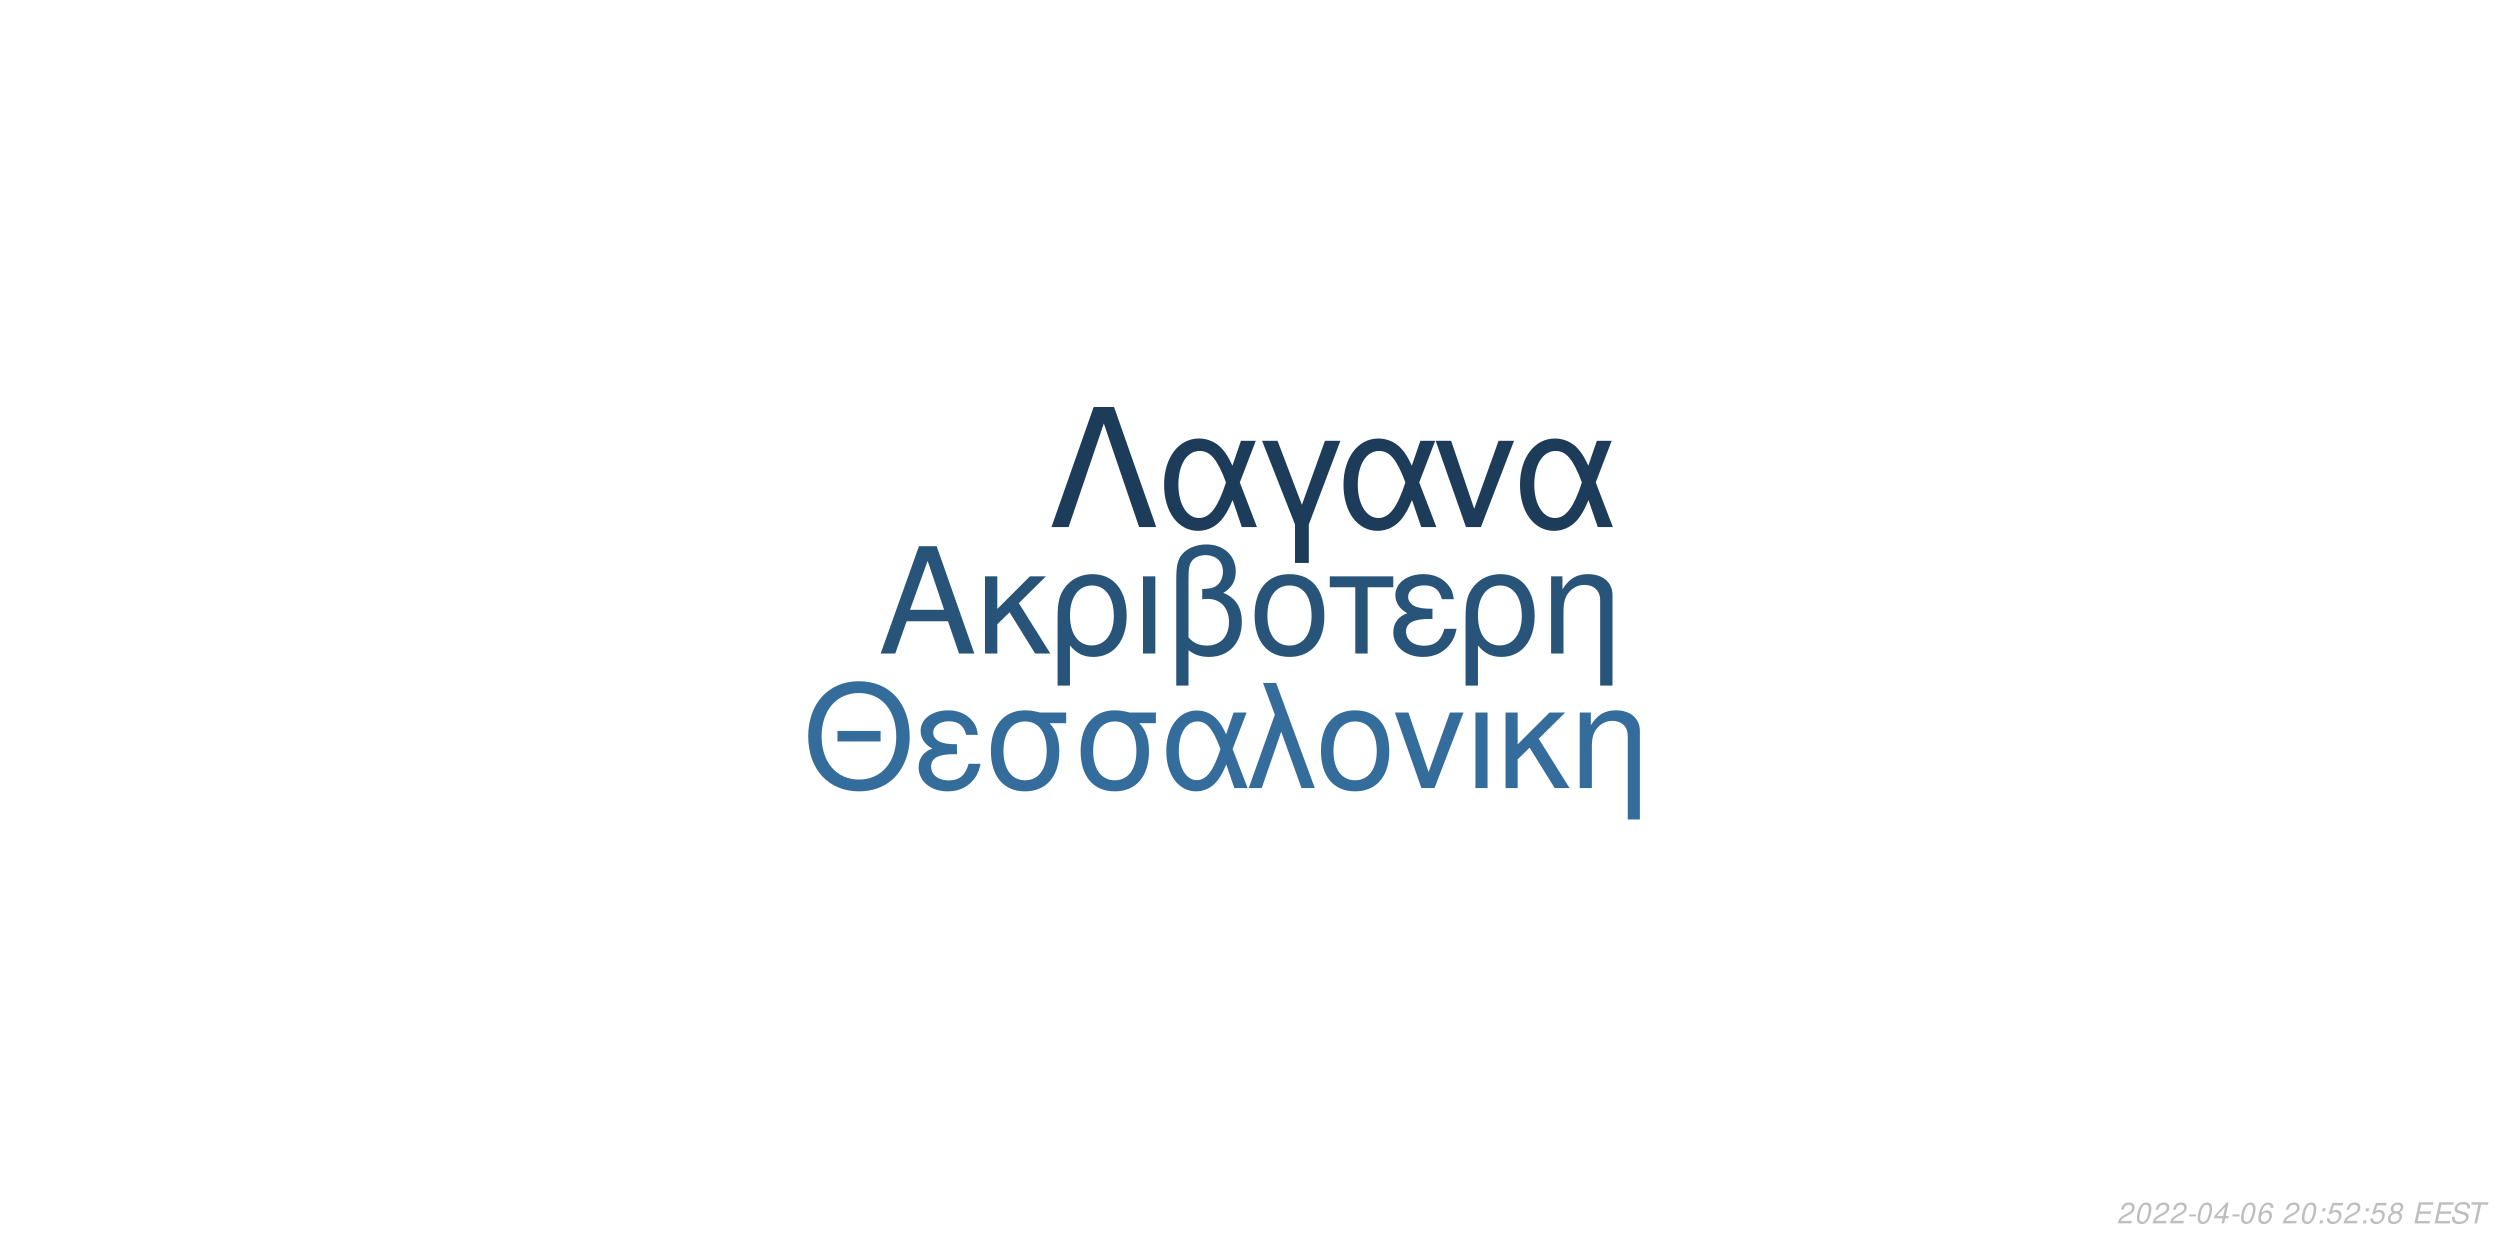
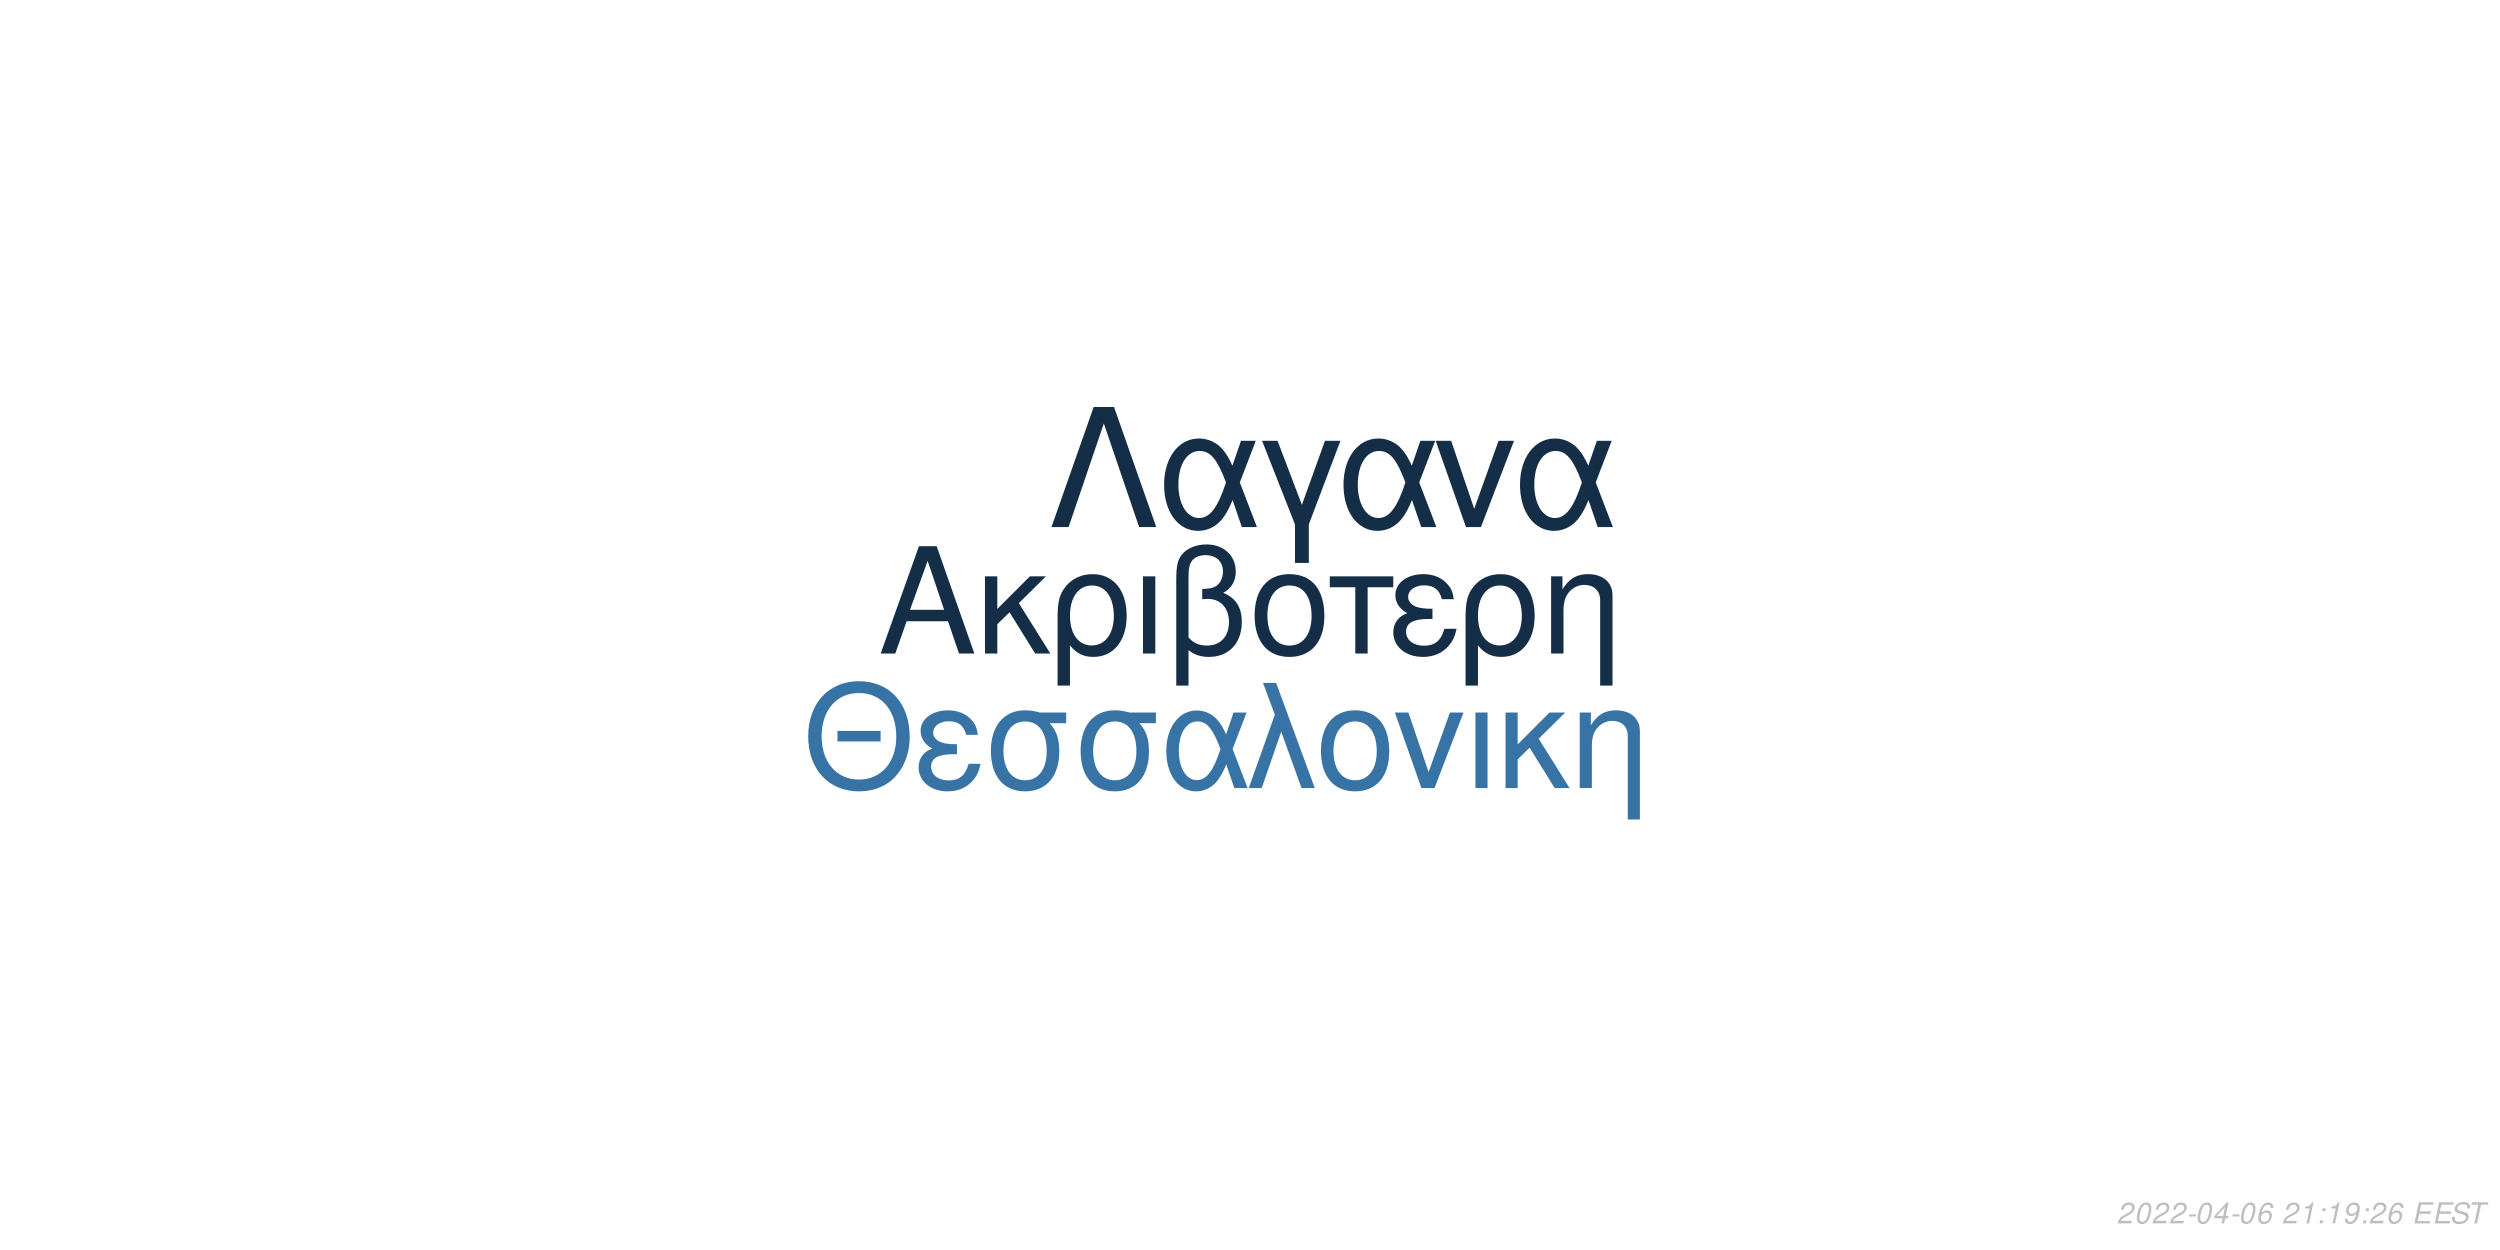
<svg xmlns="http://www.w3.org/2000/svg" xmlns:xlink="http://www.w3.org/1999/xlink" width="864pt" height="432pt" viewBox="0 0 864 432" version="1.1">
  <defs>
    <g>
      <symbol overflow="visible" id="glyph0-0">
        <path style="stroke:none;" d="" />
      </symbol>
      <symbol overflow="visible" id="glyph0-1">
        <path style="stroke:none;" d="M 24.125 -11.141 L 27.938 0 L 33.234 0 L 20.203 -37.094 L 14.094 -37.094 L 0.859 0 L 5.906 0 L 9.828 -11.141 Z M 22.797 -15.109 L 11 -15.109 L 17.094 -32.016 Z M 22.797 -15.109 " />
      </symbol>
      <symbol overflow="visible" id="glyph0-2">
        <path style="stroke:none;" d="M 7.172 -15.422 L 7.172 -26.672 L 2.906 -26.672 L 2.906 0 L 7.172 0 L 7.172 -10.125 L 11.406 -14.25 L 20.25 0 L 25.5 0 L 14.609 -17.406 L 23.969 -26.672 L 18.422 -26.672 Z M 7.172 -15.422 " />
      </symbol>
      <symbol overflow="visible" id="glyph0-3">
        <path style="stroke:none;" d="M 3 11.094 L 7.281 11.094 L 7.281 -2.797 C 9.516 -0.047 11.953 1.172 15.375 1.172 C 22.344 1.172 26.875 -4.422 26.875 -13.031 C 26.875 -21.891 22.297 -27.438 15.062 -27.438 C 11.297 -27.438 7.984 -25.906 5.797 -23.156 C 3.672 -20.516 3 -17.969 3 -12.359 Z M 14.906 -23.516 C 19.547 -23.516 22.438 -19.438 22.438 -12.922 C 22.438 -6.812 19.391 -2.797 14.812 -2.797 C 10.172 -2.797 7.281 -6.766 7.281 -13.125 C 7.281 -19.484 10.234 -23.516 14.906 -23.516 Z M 14.906 -23.516 " />
      </symbol>
      <symbol overflow="visible" id="glyph0-4">
        <path style="stroke:none;" d="M 3.516 0 L 7.781 0 L 7.781 -26.672 L 3.516 -26.672 Z M 3.516 0 " />
      </symbol>
      <symbol overflow="visible" id="glyph0-5">
        <path style="stroke:none;" d="M 4.016 11.094 L 8.25 11.094 L 8.25 -1.172 C 10.172 0.406 12.422 1.172 15.312 1.172 C 22.188 1.172 26.672 -3.609 26.672 -10.891 C 26.672 -15.984 24.578 -19.234 20.25 -20.969 C 23.109 -22.547 24.578 -25.031 24.578 -28.344 C 24.578 -33.844 20.406 -37.703 14.453 -37.703 C 10.938 -37.703 7.734 -36.391 6 -34.25 C 4.484 -32.422 4.016 -30.328 4.016 -25.391 Z M 8.25 -25.656 C 8.25 -29.359 8.5 -30.844 9.469 -32.062 C 10.375 -33.281 12.156 -34 14.094 -34 C 17.812 -34 20.156 -31.812 20.156 -28.297 C 20.156 -25.953 18.984 -23.812 17.297 -23.047 C 16.281 -22.547 15.469 -22.438 12.984 -22.297 L 12.984 -18.781 C 13.734 -18.828 14.344 -18.875 14.969 -18.875 C 19.344 -18.875 22.234 -15.719 22.234 -10.891 C 22.234 -5.906 19.281 -2.75 14.656 -2.75 C 11.953 -2.75 9.922 -3.609 8.25 -5.594 Z M 8.25 -25.656 " />
      </symbol>
      <symbol overflow="visible" id="glyph0-6">
        <path style="stroke:none;" d="M 14.094 -27.438 C 6.562 -27.438 2.094 -22.094 2.094 -13.125 C 2.094 -4.125 6.562 1.172 14.141 1.172 C 21.672 1.172 26.203 -4.172 26.203 -12.922 C 26.203 -22.188 21.828 -27.438 14.094 -27.438 Z M 14.141 -23.516 C 18.938 -23.516 21.781 -19.594 21.781 -12.984 C 21.781 -6.672 18.828 -2.75 14.141 -2.75 C 9.422 -2.75 6.516 -6.672 6.516 -13.125 C 6.516 -19.594 9.422 -23.516 14.141 -23.516 Z M 14.141 -23.516 " />
      </symbol>
      <symbol overflow="visible" id="glyph0-7">
        <path style="stroke:none;" d="M 7.891 0 L 12.156 0 L 12.156 -22.906 L 21.016 -22.906 L 21.016 -26.672 L -0.922 -26.672 L -0.922 -22.906 L 7.891 -22.906 Z M 7.891 0 " />
      </symbol>
      <symbol overflow="visible" id="glyph0-8">
        <path style="stroke:none;" d="M 14.562 -15.469 C 11.344 -15.469 9.562 -15.781 8.297 -16.438 C 6.922 -17.203 6.156 -18.328 6.156 -19.547 C 6.156 -21.891 8.453 -23.562 11.656 -23.562 C 15.062 -23.562 16.953 -22.094 17.812 -18.781 L 21.938 -18.781 C 21.578 -21.266 21.062 -22.5 19.797 -23.922 C 17.812 -26.203 14.906 -27.438 11.453 -27.438 C 5.797 -27.438 1.734 -24.375 1.734 -20.203 C 1.734 -17.609 3.156 -15.375 5.859 -13.938 C 2.797 -12.875 1.016 -10.484 1.016 -7.328 C 1.016 -2.391 5.297 1.172 11.25 1.172 C 14.969 1.172 17.906 -0.109 20.156 -2.641 C 21.578 -4.328 22.297 -5.797 22.906 -8.547 L 18.672 -8.547 C 17.5 -4.422 15.422 -2.703 11.609 -2.703 C 7.938 -2.703 5.438 -4.688 5.438 -7.578 C 5.438 -10.578 7.938 -11.953 13.484 -11.953 C 13.641 -11.953 14.094 -11.953 14.562 -11.906 Z M 14.562 -15.469 " />
      </symbol>
      <symbol overflow="visible" id="glyph0-9">
        <path style="stroke:none;" d="M 3.562 -26.672 L 3.562 0 L 7.844 0 L 7.844 -14.703 C 7.844 -17.906 8.5 -19.891 10.031 -21.531 C 11.406 -22.953 13.188 -23.719 15.062 -23.719 C 18.375 -23.719 20.516 -21.672 20.516 -18.469 L 20.516 11.094 L 24.781 11.094 L 24.781 -20.156 C 24.781 -24.578 21.469 -27.438 16.328 -27.438 C 12.359 -27.438 9.828 -25.906 7.484 -22.188 L 7.484 -26.672 Z M 3.562 -26.672 " />
      </symbol>
      <symbol overflow="visible" id="glyph1-0">
        <path style="stroke:none;" d="" />
      </symbol>
      <symbol overflow="visible" id="glyph1-1">
        <path style="stroke:none;" d="M 26.859 -19.734 L 11.953 -19.734 L 11.953 -16.094 L 26.859 -16.094 Z M 19.328 -36.922 C 8.922 -36.922 1.844 -29.25 1.844 -17.891 C 1.844 -6.484 8.875 1.141 19.391 1.141 C 23.812 1.141 27.703 -0.203 30.641 -2.688 C 34.578 -6.031 36.922 -11.656 36.922 -17.594 C 36.922 -29.297 30 -36.922 19.328 -36.922 Z M 19.328 -32.844 C 27.203 -32.844 32.281 -26.906 32.281 -17.688 C 32.281 -8.922 27.062 -2.938 19.391 -2.938 C 11.609 -2.938 6.484 -8.922 6.484 -17.891 C 6.484 -26.859 11.609 -32.844 19.328 -32.844 Z M 19.328 -32.844 " />
      </symbol>
      <symbol overflow="visible" id="glyph1-2">
        <path style="stroke:none;" d="M 14.25 -15.141 C 11.109 -15.141 9.375 -15.453 8.125 -16.094 C 6.781 -16.844 6.031 -17.938 6.031 -19.141 C 6.031 -21.422 8.266 -23.078 11.406 -23.078 C 14.75 -23.078 16.594 -21.625 17.438 -18.391 L 21.469 -18.391 C 21.125 -20.828 20.625 -22.031 19.391 -23.422 C 17.438 -25.656 14.594 -26.859 11.219 -26.859 C 5.688 -26.859 1.688 -23.875 1.688 -19.781 C 1.688 -17.234 3.094 -15.047 5.734 -13.656 C 2.734 -12.609 1 -10.266 1 -7.172 C 1 -2.344 5.188 1.141 11.016 1.141 C 14.656 1.141 17.547 -0.094 19.734 -2.594 C 21.125 -4.234 21.828 -5.688 22.422 -8.375 L 18.281 -8.375 C 17.141 -4.328 15.094 -2.641 11.359 -2.641 C 7.766 -2.641 5.328 -4.578 5.328 -7.422 C 5.328 -10.359 7.766 -11.703 13.203 -11.703 C 13.359 -11.703 13.797 -11.703 14.25 -11.656 Z M 14.25 -15.141 " />
      </symbol>
      <symbol overflow="visible" id="glyph1-3">
        <path style="stroke:none;" d="M 29 -26.109 L 19.938 -26.109 C 17.594 -26.703 16.438 -26.859 14.703 -26.859 C 7.469 -26.859 2.984 -21.469 2.984 -12.859 C 2.984 -4.031 7.375 1.141 14.797 1.141 C 22.172 1.141 26.609 -4.078 26.609 -12.656 C 26.609 -17.047 25.656 -19.828 23.266 -22.422 L 29 -22.422 Z M 14.797 -23.016 C 19.531 -23.016 22.266 -19.234 22.266 -12.75 C 22.266 -6.531 19.438 -2.688 14.797 -2.688 C 10.172 -2.688 7.328 -6.531 7.328 -12.859 C 7.328 -19.188 10.172 -23.016 14.797 -23.016 Z M 14.797 -23.016 " />
      </symbol>
      <symbol overflow="visible" id="glyph1-4">
        <path style="stroke:none;" d="M 29.344 -26.109 L 24.859 -26.109 L 22.266 -18.578 C 21.125 -21.031 20.484 -22.125 19.328 -23.469 C 17.547 -25.609 14.906 -26.812 12.156 -26.812 C 5.984 -26.812 1.594 -20.984 1.594 -12.812 C 1.594 -4.578 5.828 1.141 11.906 1.141 C 14.953 1.141 17.734 -0.344 19.625 -3.047 C 20.672 -4.531 21.281 -5.688 22.328 -8.172 L 25.109 0 L 29.703 0 L 24.516 -13.5 Z M 20.328 -13.5 C 17.891 -5.922 15.453 -2.734 12.156 -2.734 C 8.516 -2.734 5.922 -6.922 5.922 -12.812 C 5.922 -18.938 8.516 -23.016 12.359 -23.016 C 15.594 -23.016 17.688 -20.531 20.328 -13.5 Z M 20.328 -13.5 " />
      </symbol>
      <symbol overflow="visible" id="glyph1-5">
        <path style="stroke:none;" d="M 1.094 0 L 5.578 0 L 12.312 -19.484 L 19.328 0 L 23.922 0 L 10.562 -36.328 L 6.031 -36.328 L 10.109 -25.359 Z M 1.094 0 " />
      </symbol>
      <symbol overflow="visible" id="glyph1-6">
        <path style="stroke:none;" d="M 13.797 -26.859 C 6.422 -26.859 2.047 -21.625 2.047 -12.859 C 2.047 -4.031 6.422 1.141 13.859 1.141 C 21.234 1.141 25.656 -4.078 25.656 -12.656 C 25.656 -21.719 21.375 -26.859 13.797 -26.859 Z M 13.859 -23.016 C 18.531 -23.016 21.328 -19.188 21.328 -12.703 C 21.328 -6.531 18.438 -2.688 13.859 -2.688 C 9.219 -2.688 6.375 -6.531 6.375 -12.859 C 6.375 -19.188 9.219 -23.016 13.859 -23.016 Z M 13.859 -23.016 " />
      </symbol>
      <symbol overflow="visible" id="glyph1-7">
        <path style="stroke:none;" d="M 14.297 0 L 24.312 -26.109 L 19.625 -26.109 L 12.25 -5.531 L 5.281 -26.109 L 0.594 -26.109 L 9.766 0 Z M 14.297 0 " />
      </symbol>
      <symbol overflow="visible" id="glyph1-8">
        <path style="stroke:none;" d="M 3.438 0 L 7.625 0 L 7.625 -26.109 L 3.438 -26.109 Z M 3.438 0 " />
      </symbol>
      <symbol overflow="visible" id="glyph1-9">
        <path style="stroke:none;" d="M 7.031 -15.094 L 7.031 -26.109 L 2.844 -26.109 L 2.844 0 L 7.031 0 L 7.031 -9.922 L 11.156 -13.953 L 19.828 0 L 24.969 0 L 14.297 -17.047 L 23.469 -26.109 L 18.031 -26.109 Z M 7.031 -15.094 " />
      </symbol>
      <symbol overflow="visible" id="glyph1-10">
        <path style="stroke:none;" d="M 3.484 -26.109 L 3.484 0 L 7.672 0 L 7.672 -14.406 C 7.672 -17.547 8.328 -19.484 9.812 -21.078 C 11.156 -22.469 12.906 -23.219 14.75 -23.219 C 17.984 -23.219 20.078 -21.234 20.078 -18.094 L 20.078 10.859 L 24.266 10.859 L 24.266 -19.734 C 24.266 -24.062 21.031 -26.859 16 -26.859 C 12.109 -26.859 9.609 -25.359 7.328 -21.719 L 7.328 -26.109 Z M 3.484 -26.109 " />
      </symbol>
      <symbol overflow="visible" id="glyph2-0">
        <path style="stroke:none;" d="" />
      </symbol>
      <symbol overflow="visible" id="glyph2-1">
        <path style="stroke:none;" d="M 22.531 -41.484 L 15.484 -41.484 L 0.906 0 L 6.828 0 L 19 -35.797 L 31.188 0 L 37.109 0 Z M 22.531 -41.484 " />
      </symbol>
      <symbol overflow="visible" id="glyph2-2">
        <path style="stroke:none;" d="M 33.516 -29.812 L 28.391 -29.812 L 25.438 -21.219 C 24.125 -24.016 23.391 -25.266 22.078 -26.797 C 20.031 -29.25 17.016 -30.609 13.891 -30.609 C 6.828 -30.609 1.828 -23.953 1.828 -14.625 C 1.828 -5.234 6.656 1.312 13.594 1.312 C 17.078 1.312 20.266 -0.391 22.422 -3.469 C 23.609 -5.172 24.297 -6.484 25.5 -9.328 L 28.688 0 L 33.922 0 L 28 -15.422 Z M 23.219 -15.422 C 20.422 -6.766 17.641 -3.125 13.891 -3.125 C 9.734 -3.125 6.766 -7.906 6.766 -14.625 C 6.766 -21.625 9.734 -26.297 14.109 -26.297 C 17.812 -26.297 20.203 -23.453 23.219 -15.422 Z M 23.219 -15.422 " />
      </symbol>
      <symbol overflow="visible" id="glyph2-3">
        <path style="stroke:none;" d="M 12.062 12.406 L 16.844 12.406 L 16.844 -0.906 L 27.766 -29.812 L 22.422 -29.812 L 14.453 -7.688 L 6.031 -29.812 L 0.688 -29.812 L 12.062 -0.906 Z M 12.062 12.406 " />
      </symbol>
      <symbol overflow="visible" id="glyph2-4">
        <path style="stroke:none;" d="M 16.328 0 L 27.766 -29.812 L 22.422 -29.812 L 14 -6.312 L 6.031 -29.812 L 0.688 -29.812 L 11.156 0 Z M 16.328 0 " />
      </symbol>
      <symbol overflow="visible" id="glyph3-0">
        <path style="stroke:none;" d="" />
      </symbol>
      <symbol overflow="visible" id="glyph3-1">
        <path style="stroke:none;" d="M 5.234 -0.875 L 1.469 -0.875 C 1.641 -1.375 2.203 -1.891 3.109 -2.344 L 4.234 -2.938 C 5.562 -3.625 6.219 -4.469 6.219 -5.484 C 6.219 -5.938 6.062 -6.359 5.797 -6.656 C 5.469 -7.047 4.984 -7.234 4.312 -7.234 C 2.766 -7.234 1.891 -6.453 1.484 -4.734 L 2.375 -4.734 C 2.484 -5.188 2.609 -5.484 2.797 -5.75 C 3.094 -6.203 3.609 -6.453 4.188 -6.453 C 4.891 -6.453 5.344 -6.031 5.344 -5.375 C 5.344 -4.703 4.859 -4.094 4.016 -3.656 L 2.984 -3.125 C 1.234 -2.188 0.797 -1.656 0.344 -0.016 L 5.047 -0.016 Z M 5.234 -0.875 " />
      </symbol>
      <symbol overflow="visible" id="glyph3-2">
        <path style="stroke:none;" d="M 4.203 -7.234 C 3.375 -7.234 2.688 -6.812 2.125 -5.984 C 1.484 -5.047 0.984 -3.188 0.984 -1.734 C 0.984 -1.109 1.172 -0.562 1.484 -0.266 C 1.797 0.047 2.281 0.234 2.766 0.234 C 3.625 0.234 4.281 -0.156 4.859 -1.016 C 5.516 -1.953 6 -3.797 6 -5.266 C 6 -6.5 5.328 -7.234 4.203 -7.234 Z M 4.094 -6.453 C 4.734 -6.453 5.125 -5.984 5.125 -5.156 C 5.125 -4.203 4.781 -2.625 4.406 -1.812 C 3.984 -0.938 3.516 -0.547 2.875 -0.547 C 2.25 -0.547 1.875 -1.031 1.875 -1.828 C 1.875 -2.797 2.203 -4.344 2.594 -5.203 C 2.984 -6.047 3.453 -6.453 4.094 -6.453 Z M 4.094 -6.453 " />
      </symbol>
      <symbol overflow="visible" id="glyph3-3">
        <path style="stroke:none;" d="M 3.516 -3.125 L 1.125 -3.125 L 0.969 -2.406 L 3.359 -2.406 Z M 3.516 -3.125 " />
      </symbol>
      <symbol overflow="visible" id="glyph3-4">
        <path style="stroke:none;" d="M 3.625 -1.75 L 3.266 0 L 4.141 0 L 4.516 -1.75 L 5.562 -1.75 L 5.734 -2.531 L 4.688 -2.531 L 5.688 -7.234 L 5.016 -7.234 L 0.844 -2.672 L 0.641 -1.75 Z M 3.797 -2.531 L 1.594 -2.531 L 4.469 -5.703 Z M 3.797 -2.531 " />
      </symbol>
      <symbol overflow="visible" id="glyph3-5">
        <path style="stroke:none;" d="M 6.125 -5.344 L 6.141 -5.625 C 6.141 -6.609 5.453 -7.234 4.391 -7.234 C 3.438 -7.234 2.641 -6.719 2.016 -5.703 C 1.422 -4.781 0.938 -2.953 0.938 -1.688 C 0.938 -0.516 1.688 0.234 2.859 0.234 C 3.703 0.234 4.438 -0.156 5 -0.875 C 5.406 -1.422 5.672 -2.156 5.672 -2.766 C 5.672 -3.812 4.969 -4.5 3.906 -4.5 C 3.234 -4.5 2.672 -4.234 2.094 -3.625 C 2.406 -5.375 3.234 -6.453 4.25 -6.453 C 4.703 -6.453 5.062 -6.234 5.172 -5.844 C 5.203 -5.719 5.234 -5.578 5.25 -5.344 Z M 3.656 -3.734 C 4.344 -3.734 4.797 -3.281 4.797 -2.625 C 4.797 -1.469 3.984 -0.547 2.984 -0.547 C 2.297 -0.547 1.812 -1.047 1.812 -1.766 C 1.812 -2.859 2.625 -3.734 3.656 -3.734 Z M 3.656 -3.734 " />
      </symbol>
      <symbol overflow="visible" id="glyph3-6">
        <path style="stroke:none;" d="" />
      </symbol>
      <symbol overflow="visible" id="glyph3-7">
+         <path style="stroke:none;" d="M 3.703 -5.188 L 2.594 0 L 3.469 0 L 5.016 -7.234 L 4.438 -7.234 C 3.906 -6.156 3.688 -6.016 2.234 -5.812 L 2.109 -5.188 Z M 3.703 -5.188 " />
+       </symbol>
+       <symbol overflow="visible" id="glyph3-8">
        <path style="stroke:none;" d="M 2.359 -1.031 L 1.312 -1.031 L 1.094 0 L 2.141 0 Z M 3.266 -5.234 L 2.219 -5.234 L 2 -4.203 L 3.047 -4.203 Z M 3.266 -5.234 " />
      </symbol>
-       <symbol overflow="visible" id="glyph3-8">
-         <path style="stroke:none;" d="M 6.297 -7.094 L 2.594 -7.094 L 1.234 -3.234 L 2.047 -3.234 C 2.656 -3.766 2.938 -3.906 3.531 -3.906 C 4.328 -3.906 4.797 -3.453 4.797 -2.688 C 4.797 -1.438 3.969 -0.547 2.828 -0.547 C 2.031 -0.547 1.609 -0.938 1.578 -1.734 L 0.703 -1.734 L 0.703 -1.516 C 0.703 -0.938 0.844 -0.547 1.188 -0.266 C 1.562 0.062 2.078 0.234 2.703 0.234 C 3.656 0.234 4.391 -0.156 4.984 -0.922 C 5.422 -1.5 5.672 -2.234 5.672 -2.953 C 5.672 -4 4.938 -4.672 3.812 -4.672 C 3.328 -4.672 2.906 -4.547 2.406 -4.234 L 3.109 -6.219 L 6.109 -6.219 Z M 6.297 -7.094 " />
-       </symbol>
      <symbol overflow="visible" id="glyph3-9">
-         <path style="stroke:none;" d="M 4.766 -3.797 C 5.078 -3.969 5.234 -4.078 5.438 -4.234 C 5.812 -4.594 6.062 -5.172 6.062 -5.734 C 6.062 -6.625 5.344 -7.234 4.266 -7.234 C 2.812 -7.234 1.703 -6.219 1.703 -4.875 C 1.703 -4.406 1.875 -4.125 2.359 -3.812 C 1.297 -3.312 0.75 -2.516 0.75 -1.469 C 0.75 -0.438 1.547 0.234 2.812 0.234 C 3.656 0.234 4.359 -0.094 4.938 -0.734 C 5.359 -1.234 5.609 -1.859 5.609 -2.438 C 5.609 -3.047 5.312 -3.516 4.766 -3.797 Z M 4.109 -6.453 C 4.797 -6.453 5.188 -6.125 5.188 -5.578 C 5.188 -5.266 5.062 -4.922 4.859 -4.672 C 4.562 -4.312 4.188 -4.156 3.656 -4.156 C 2.984 -4.156 2.594 -4.453 2.594 -4.984 C 2.594 -5.859 3.203 -6.453 4.109 -6.453 Z M 3.453 -3.406 C 4.234 -3.406 4.734 -2.984 4.734 -2.312 C 4.734 -1.312 3.922 -0.547 2.875 -0.547 C 2.125 -0.547 1.625 -0.969 1.625 -1.625 C 1.625 -2.609 2.438 -3.406 3.453 -3.406 Z M 3.453 -3.406 " />
+         <path style="stroke:none;" d="M 0.844 -1.656 C 0.844 -1.547 0.844 -1.438 0.844 -1.375 C 0.844 -0.406 1.531 0.234 2.578 0.234 C 3.203 0.234 3.766 0.016 4.297 -0.438 C 4.938 -1 5.312 -1.656 5.594 -2.719 C 5.844 -3.672 6.016 -4.766 6.016 -5.375 C 6.016 -5.844 5.844 -6.328 5.547 -6.656 C 5.203 -7.031 4.703 -7.234 4.062 -7.234 C 2.516 -7.234 1.297 -5.938 1.297 -4.266 C 1.297 -3.203 1.984 -2.547 3.047 -2.547 C 3.484 -2.547 3.953 -2.672 4.281 -2.891 C 4.406 -2.984 4.547 -3.078 4.828 -3.344 C 4.438 -1.484 3.703 -0.547 2.703 -0.547 C 2.109 -0.547 1.719 -0.938 1.719 -1.547 L 1.719 -1.656 Z M 3.953 -6.453 C 4.625 -6.453 5.141 -5.953 5.141 -5.281 C 5.141 -4.188 4.312 -3.312 3.297 -3.312 C 2.594 -3.312 2.172 -3.734 2.172 -4.453 C 2.172 -5.562 2.984 -6.453 3.953 -6.453 Z M 3.953 -6.453 " />
      </symbol>
      <symbol overflow="visible" id="glyph3-10">
        <path style="stroke:none;" d="M 2.547 -3.312 L 6.5 -3.312 L 6.688 -4.141 L 2.719 -4.141 L 3.219 -6.469 L 7.344 -6.469 L 7.516 -7.297 L 2.453 -7.297 L 0.906 0 L 6.125 0 L 6.297 -0.812 L 2.016 -0.812 Z M 2.547 -3.312 " />
      </symbol>
      <symbol overflow="visible" id="glyph3-11">
        <path style="stroke:none;" d="M 7.062 -5.156 C 7.125 -5.438 7.141 -5.562 7.141 -5.703 C 7.141 -6.156 6.938 -6.594 6.594 -6.891 C 6.188 -7.25 5.656 -7.406 4.875 -7.406 C 3.844 -7.406 3.047 -7.125 2.5 -6.562 C 2.094 -6.141 1.781 -5.438 1.781 -4.922 C 1.781 -4.297 2.219 -3.766 2.891 -3.562 L 4.594 -3.094 C 5.406 -2.859 5.734 -2.578 5.734 -2.094 C 5.734 -1.781 5.547 -1.406 5.266 -1.141 C 4.844 -0.766 4.266 -0.578 3.453 -0.578 C 2.328 -0.578 1.812 -0.984 1.812 -1.906 C 1.812 -2.047 1.812 -2.125 1.844 -2.312 L 0.984 -2.312 C 0.906 -2.062 0.891 -1.906 0.891 -1.688 C 0.891 -0.484 1.797 0.234 3.297 0.234 C 4.359 0.234 5.234 -0.062 5.812 -0.609 C 6.344 -1.078 6.688 -1.797 6.688 -2.375 C 6.688 -2.641 6.609 -2.906 6.453 -3.156 C 6.234 -3.5 5.938 -3.703 5.469 -3.828 L 3.75 -4.312 C 2.984 -4.547 2.734 -4.734 2.734 -5.188 C 2.734 -5.547 2.875 -5.844 3.188 -6.109 C 3.547 -6.438 4.031 -6.594 4.703 -6.594 C 5.266 -6.594 5.688 -6.484 5.906 -6.297 C 6.094 -6.125 6.219 -5.797 6.219 -5.516 C 6.219 -5.422 6.203 -5.344 6.188 -5.156 Z M 7.062 -5.156 " />
      </symbol>
      <symbol overflow="visible" id="glyph3-12">
        <path style="stroke:none;" d="M 4.938 -6.469 L 7.312 -6.469 L 7.484 -7.297 L 1.75 -7.297 L 1.578 -6.469 L 3.984 -6.469 L 2.609 0 L 3.547 0 Z M 4.938 -6.469 " />
      </symbol>
    </g>
  </defs>
  <g id="surface1">
    <rect x="0" y="0" width="864" height="432" style="fill:rgb(100%,100%,100%);fill-opacity:1;stroke:none;" />
-     <g style="fill:rgb(15.686%,32.941%,47.843%);fill-opacity:1;">
+     <g style="fill:rgb(8.235%,18.039%,28.235%);fill-opacity:1;">
      <use xlink:href="#glyph0-1" x="303.5" y="225.861" />
      <use xlink:href="#glyph0-2" x="337.5" y="225.861" />
      <use xlink:href="#glyph0-3" x="362.5" y="225.861" />
      <use xlink:href="#glyph0-4" x="391.5" y="225.861" />
      <use xlink:href="#glyph0-5" x="402.5" y="225.861" />
      <use xlink:href="#glyph0-6" x="431.5" y="225.861" />
      <use xlink:href="#glyph0-7" x="460.5" y="225.861" />
      <use xlink:href="#glyph0-8" x="480.5" y="225.861" />
      <use xlink:href="#glyph0-3" x="503.5" y="225.861" />
      <use xlink:href="#glyph0-9" x="532.5" y="225.861" />
    </g>
-     <g style="fill:rgb(20.392%,42.353%,60.784%);fill-opacity:1;">
+     <g style="fill:rgb(21.569%,45.49%,64.706%);fill-opacity:1;">
      <use xlink:href="#glyph1-1" x="277.473" y="272.354" />
      <use xlink:href="#glyph1-2" x="316.473" y="272.354" />
      <use xlink:href="#glyph1-3" x="339.473" y="272.354" />
      <use xlink:href="#glyph1-3" x="370.473" y="272.354" />
      <use xlink:href="#glyph1-4" x="401.473" y="272.354" />
      <use xlink:href="#glyph1-5" x="430.473" y="272.354" />
      <use xlink:href="#glyph1-6" x="454.473" y="272.354" />
      <use xlink:href="#glyph1-7" x="481.473" y="272.354" />
      <use xlink:href="#glyph1-8" x="506.473" y="272.354" />
      <use xlink:href="#glyph1-9" x="517.473" y="272.354" />
      <use xlink:href="#glyph1-10" x="542.473" y="272.354" />
    </g>
-     <g style="fill:rgb(10.98%,23.529%,35.294%);fill-opacity:1;">
+     <g style="fill:rgb(8.235%,18.039%,27.843%);fill-opacity:1;">
      <use xlink:href="#glyph2-1" x="362.484" y="182.152" />
      <use xlink:href="#glyph2-2" x="400.484" y="182.152" />
      <use xlink:href="#glyph2-3" x="435.484" y="182.152" />
      <use xlink:href="#glyph2-2" x="462.484" y="182.152" />
      <use xlink:href="#glyph2-4" x="495.484" y="182.152" />
      <use xlink:href="#glyph2-2" x="523.484" y="182.152" />
    </g>
    <g style="fill:rgb(74.51%,74.51%,74.51%);fill-opacity:1;">
      <use xlink:href="#glyph3-1" x="731.52" y="422.81" />
      <use xlink:href="#glyph3-2" x="737.52" y="422.81" />
      <use xlink:href="#glyph3-1" x="743.52" y="422.81" />
      <use xlink:href="#glyph3-1" x="749.52" y="422.81" />
      <use xlink:href="#glyph3-3" x="755.52" y="422.81" />
      <use xlink:href="#glyph3-2" x="758.52" y="422.81" />
      <use xlink:href="#glyph3-4" x="764.52" y="422.81" />
      <use xlink:href="#glyph3-3" x="770.52" y="422.81" />
      <use xlink:href="#glyph3-2" x="773.52" y="422.81" />
      <use xlink:href="#glyph3-5" x="779.52" y="422.81" />
      <use xlink:href="#glyph3-6" x="785.52" y="422.81" />
      <use xlink:href="#glyph3-1" x="788.52" y="422.81" />
-       <use xlink:href="#glyph3-2" x="794.52" y="422.81" />
-       <use xlink:href="#glyph3-7" x="800.52" y="422.81" />
-       <use xlink:href="#glyph3-8" x="803.52" y="422.81" />
-       <use xlink:href="#glyph3-1" x="809.52" y="422.81" />
-       <use xlink:href="#glyph3-7" x="815.52" y="422.81" />
-       <use xlink:href="#glyph3-8" x="818.52" y="422.81" />
-       <use xlink:href="#glyph3-9" x="824.52" y="422.81" />
+       <use xlink:href="#glyph3-7" x="794.52" y="422.81" />
+       <use xlink:href="#glyph3-8" x="800.52" y="422.81" />
+       <use xlink:href="#glyph3-7" x="803.52" y="422.81" />
+       <use xlink:href="#glyph3-9" x="809.52" y="422.81" />
+       <use xlink:href="#glyph3-8" x="815.52" y="422.81" />
+       <use xlink:href="#glyph3-1" x="818.52" y="422.81" />
+       <use xlink:href="#glyph3-5" x="824.52" y="422.81" />
      <use xlink:href="#glyph3-6" x="830.52" y="422.81" />
      <use xlink:href="#glyph3-10" x="833.52" y="422.81" />
      <use xlink:href="#glyph3-10" x="840.52" y="422.81" />
      <use xlink:href="#glyph3-11" x="846.52" y="422.81" />
      <use xlink:href="#glyph3-12" x="852.52" y="422.81" />
    </g>
  </g>
</svg>
